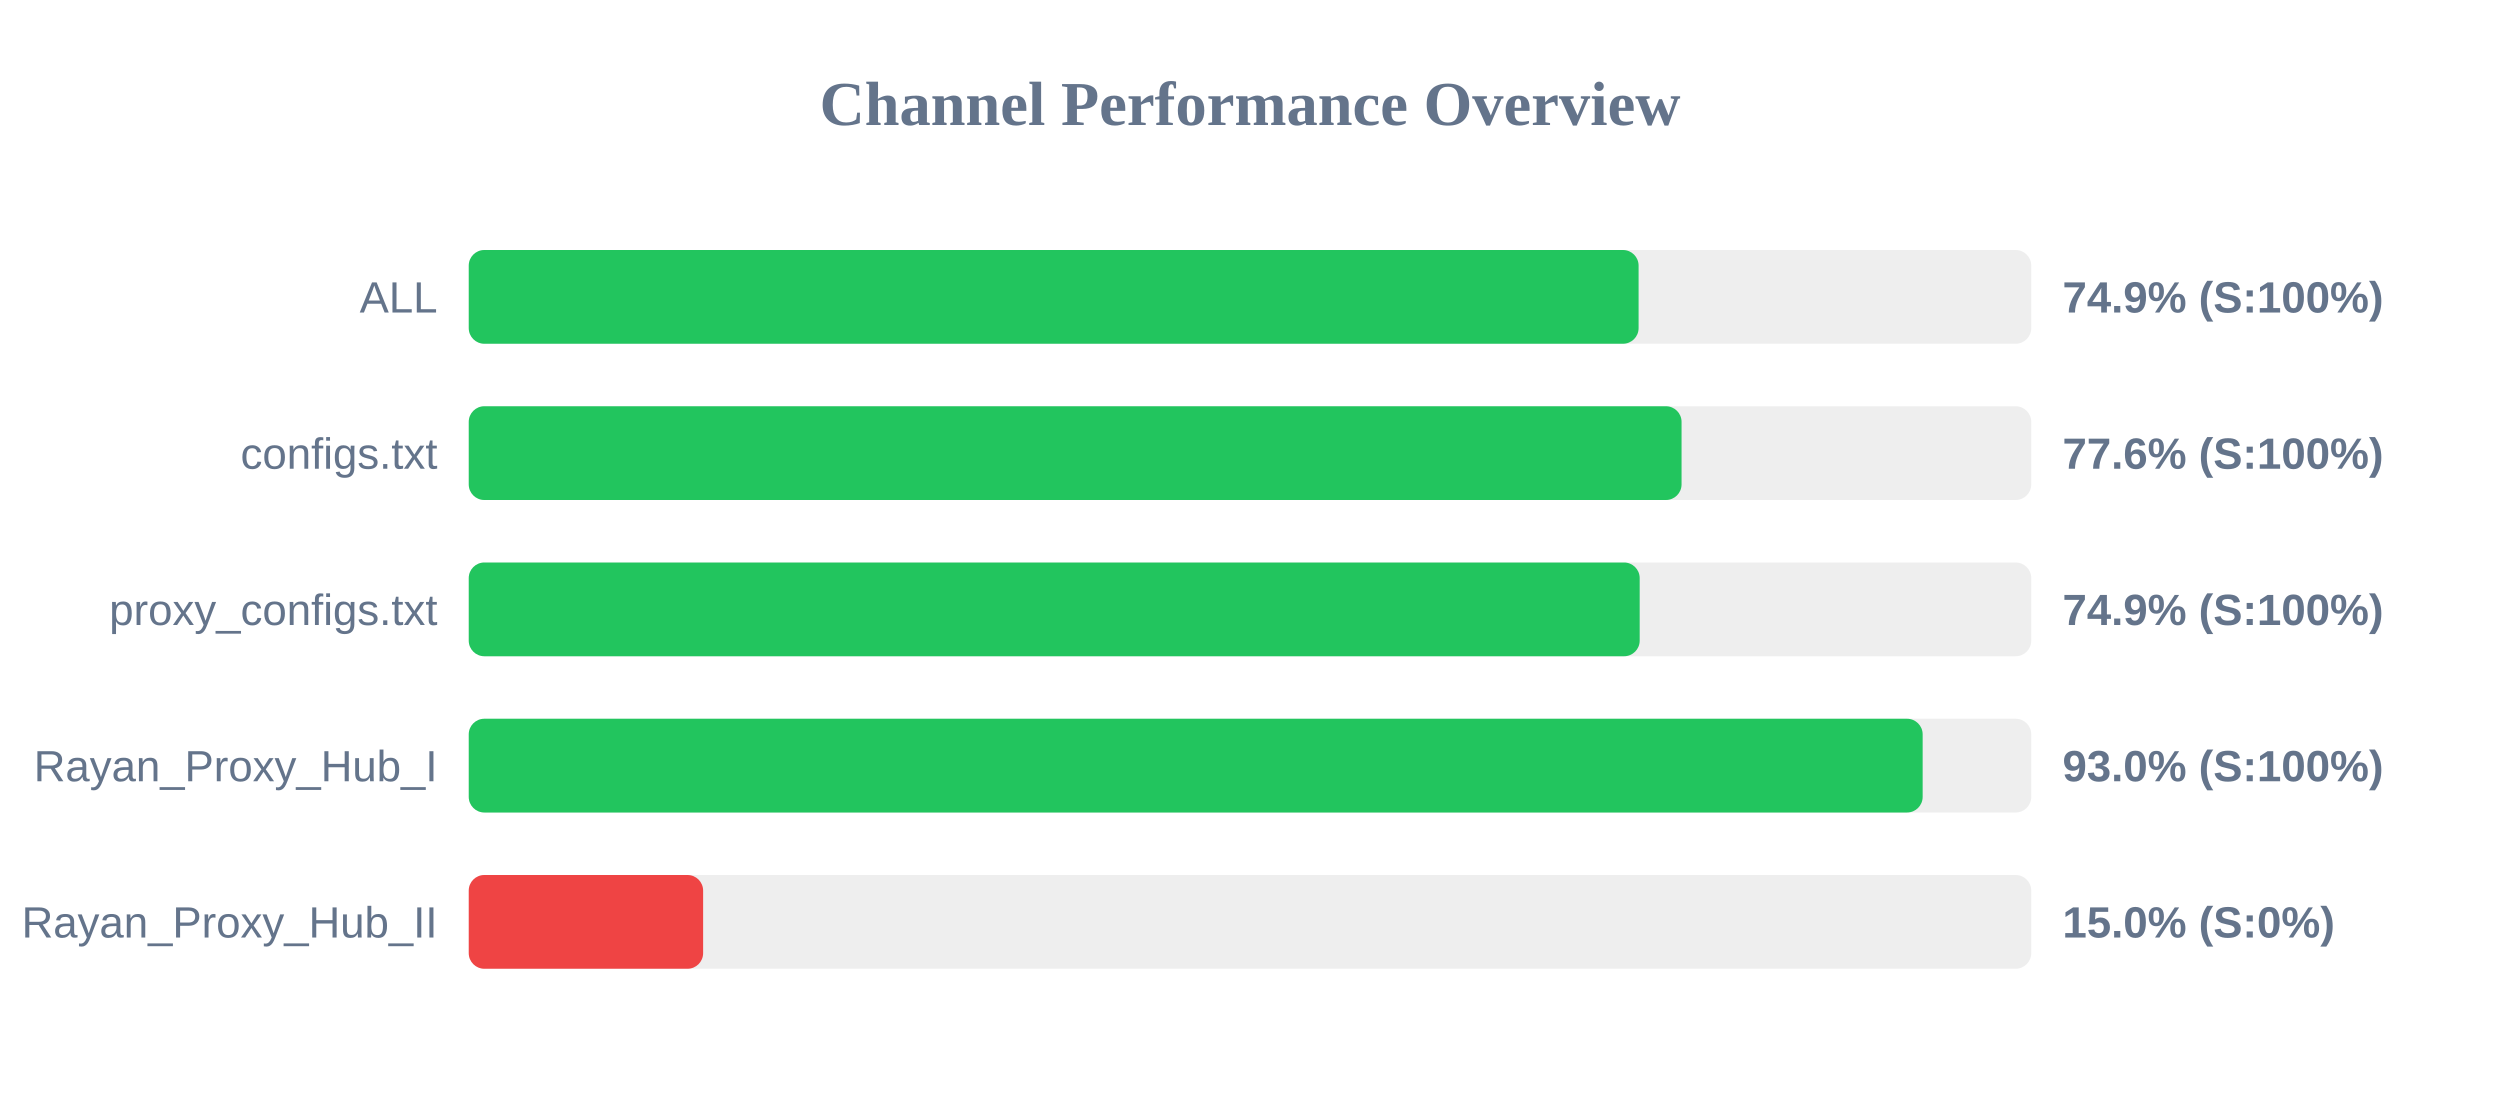
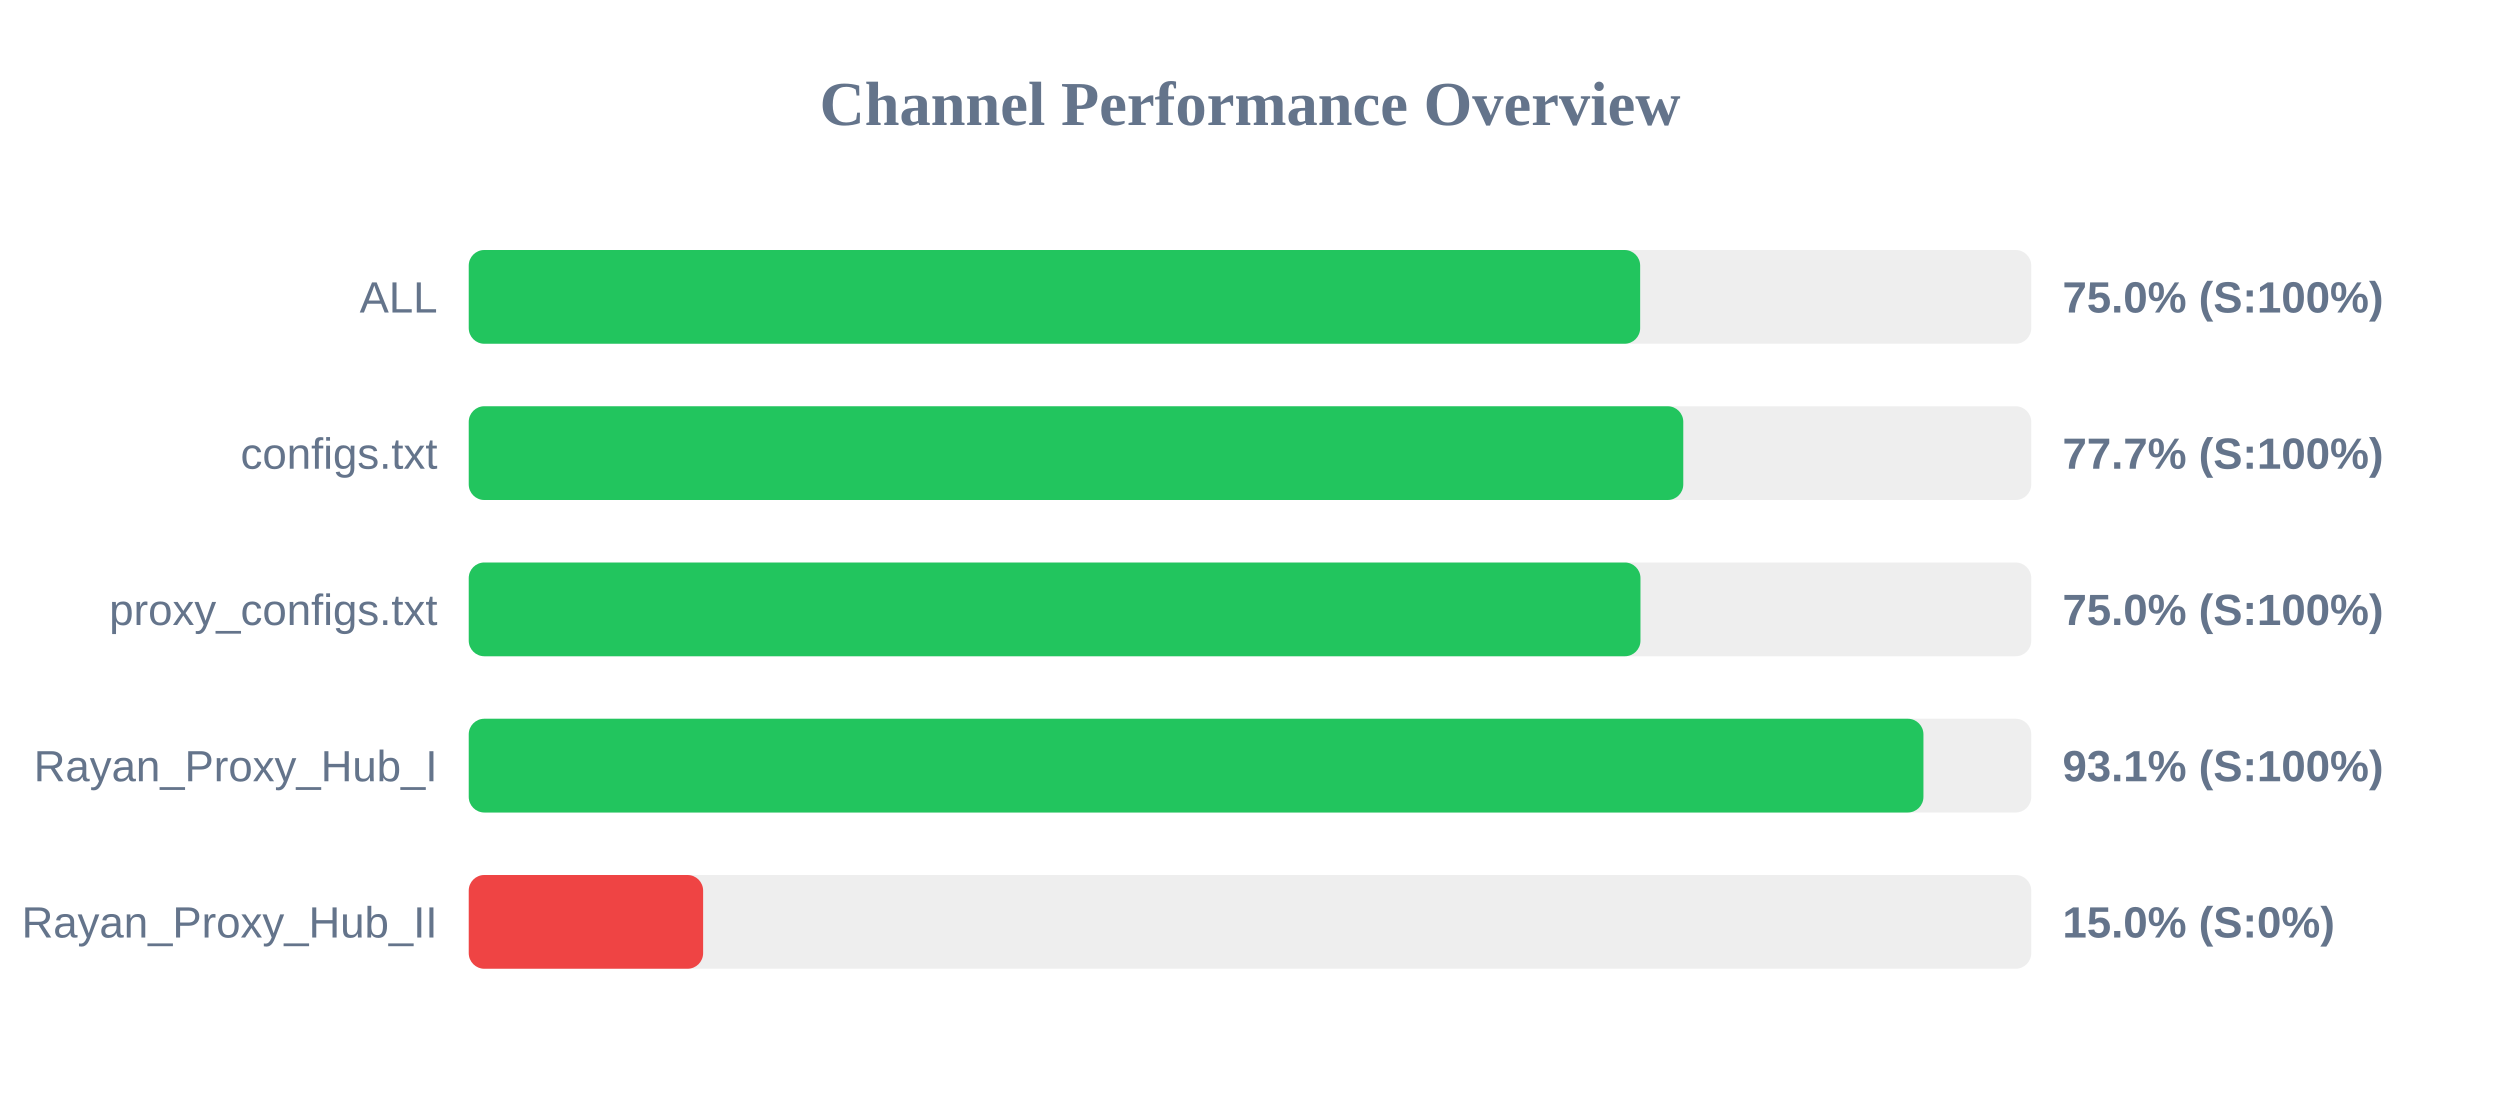
<svg xmlns="http://www.w3.org/2000/svg" width="800" height="350" version="1.1">
  <style>
        .row { font: 14px Arial; fill: #64748b; }
        .score { font: bold 14px Arial; fill: #64748b; }
    </style>
  <text x="400" y="40" text-anchor="middle" font-size="20px" font-weight="bold" fill="#64748b">Channel Performance Overview</text>
  <rect x="150" y="80" width="500" height="30" fill="#eee" rx="5" />
-   <rect x="150" y="80" width="374.35" height="30" fill="#22c55e" rx="5" />
+   <rect x="150" y="80" width="374.85" height="30" fill="#22c55e" rx="5" />
  <text x="140" y="100" text-anchor="end" class="row">ALL</text>
-   <text x="660" y="100" text-anchor="start" class="score">74.9% (S:100%)</text>
+   <text x="660" y="100" text-anchor="start" class="score">75.0% (S:100%)</text>
  <rect x="150" y="130" width="500" height="30" fill="#eee" rx="5" />
-   <rect x="150" y="130" width="388.1" height="30" fill="#22c55e" rx="5" />
+   <rect x="150" y="130" width="388.65" height="30" fill="#22c55e" rx="5" />
  <text x="140" y="150" text-anchor="end" class="row">configs.txt</text>
-   <text x="660" y="150" text-anchor="start" class="score">77.6% (S:100%)</text>
+   <text x="660" y="150" text-anchor="start" class="score">77.7% (S:100%)</text>
  <rect x="150" y="180" width="500" height="30" fill="#eee" rx="5" />
-   <rect x="150" y="180" width="374.7" height="30" fill="#22c55e" rx="5" />
+   <rect x="150" y="180" width="374.95" height="30" fill="#22c55e" rx="5" />
  <text x="140" y="200" text-anchor="end" class="row">proxy_configs.txt</text>
-   <text x="660" y="200" text-anchor="start" class="score">74.9% (S:100%)</text>
+   <text x="660" y="200" text-anchor="start" class="score">75.0% (S:100%)</text>
  <rect x="150" y="230" width="500" height="30" fill="#eee" rx="5" />
-   <rect x="150" y="230" width="465.25" height="30" fill="#22c55e" rx="5" />
+   <rect x="150" y="230" width="465.5" height="30" fill="#22c55e" rx="5" />
  <text x="140" y="250" text-anchor="end" class="row">Rayan_Proxy_Hub_I</text>
-   <text x="660" y="250" text-anchor="start" class="score">93.0% (S:100%)</text>
+   <text x="660" y="250" text-anchor="start" class="score">93.1% (S:100%)</text>
  <rect x="150" y="280" width="500" height="30" fill="#eee" rx="5" />
  <rect x="150" y="280" width="75.0" height="30" fill="#ef4444" rx="5" />
  <text x="140" y="300" text-anchor="end" class="row">Rayan_Proxy_Hub_II</text>
  <text x="660" y="300" text-anchor="start" class="score">15.0% (S:0%)</text>
</svg>
